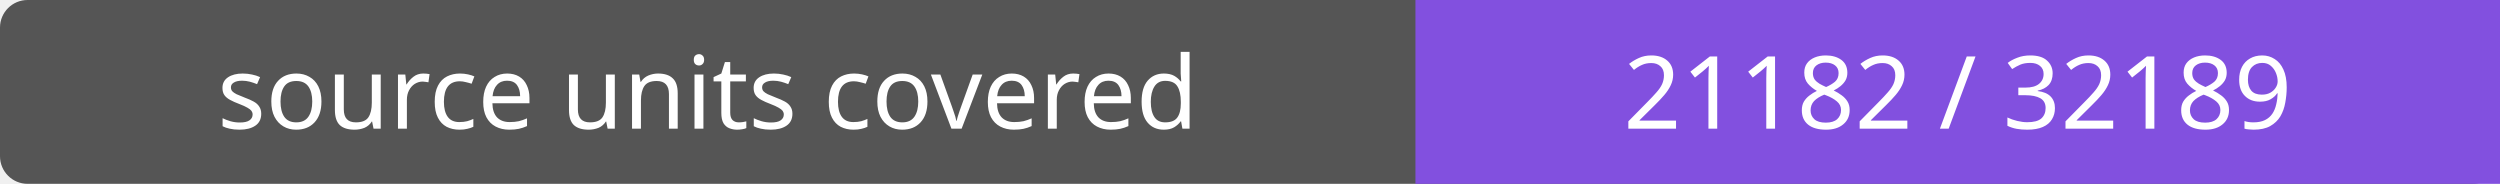
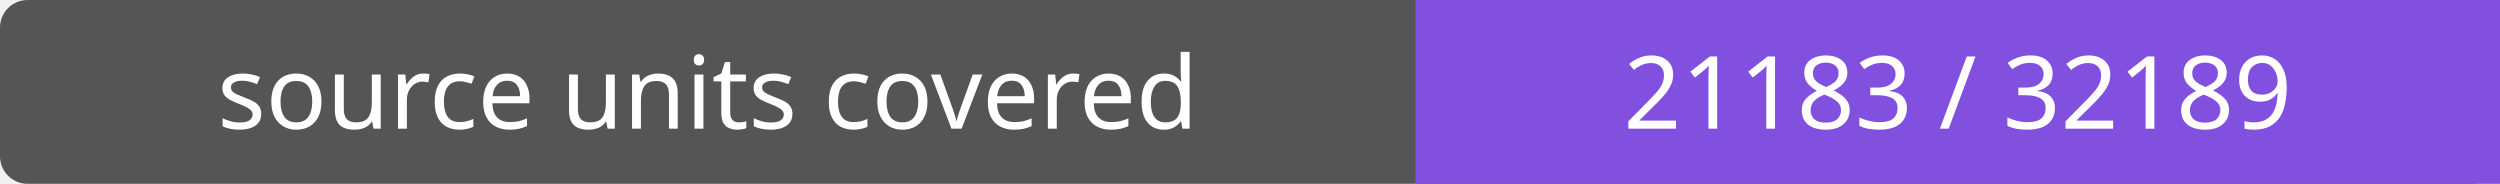
- <svg xmlns="http://www.w3.org/2000/svg" width="272" height="20" role="img" aria-label="source units covered: 21182 / 32189">
+ <svg xmlns="http://www.w3.org/2000/svg" width="272" height="20" role="img" aria-label="source units covered: 21183 / 32189">
  <rect width="272" height="20" rx="3" fill="#555" />
  <path fill="#8250df" d="M154 0h118v20H154z" />
  <g fill="#fff" text-anchor="middle" font-family="Verdana,sans-serif" font-size="11">
    <text x="77.0" y="14">source units covered</text>
-     <text x="213.0" y="14">21182 / 32189</text>
+     <text x="213.0" y="14">21183 / 32189</text>
  </g>
</svg>
